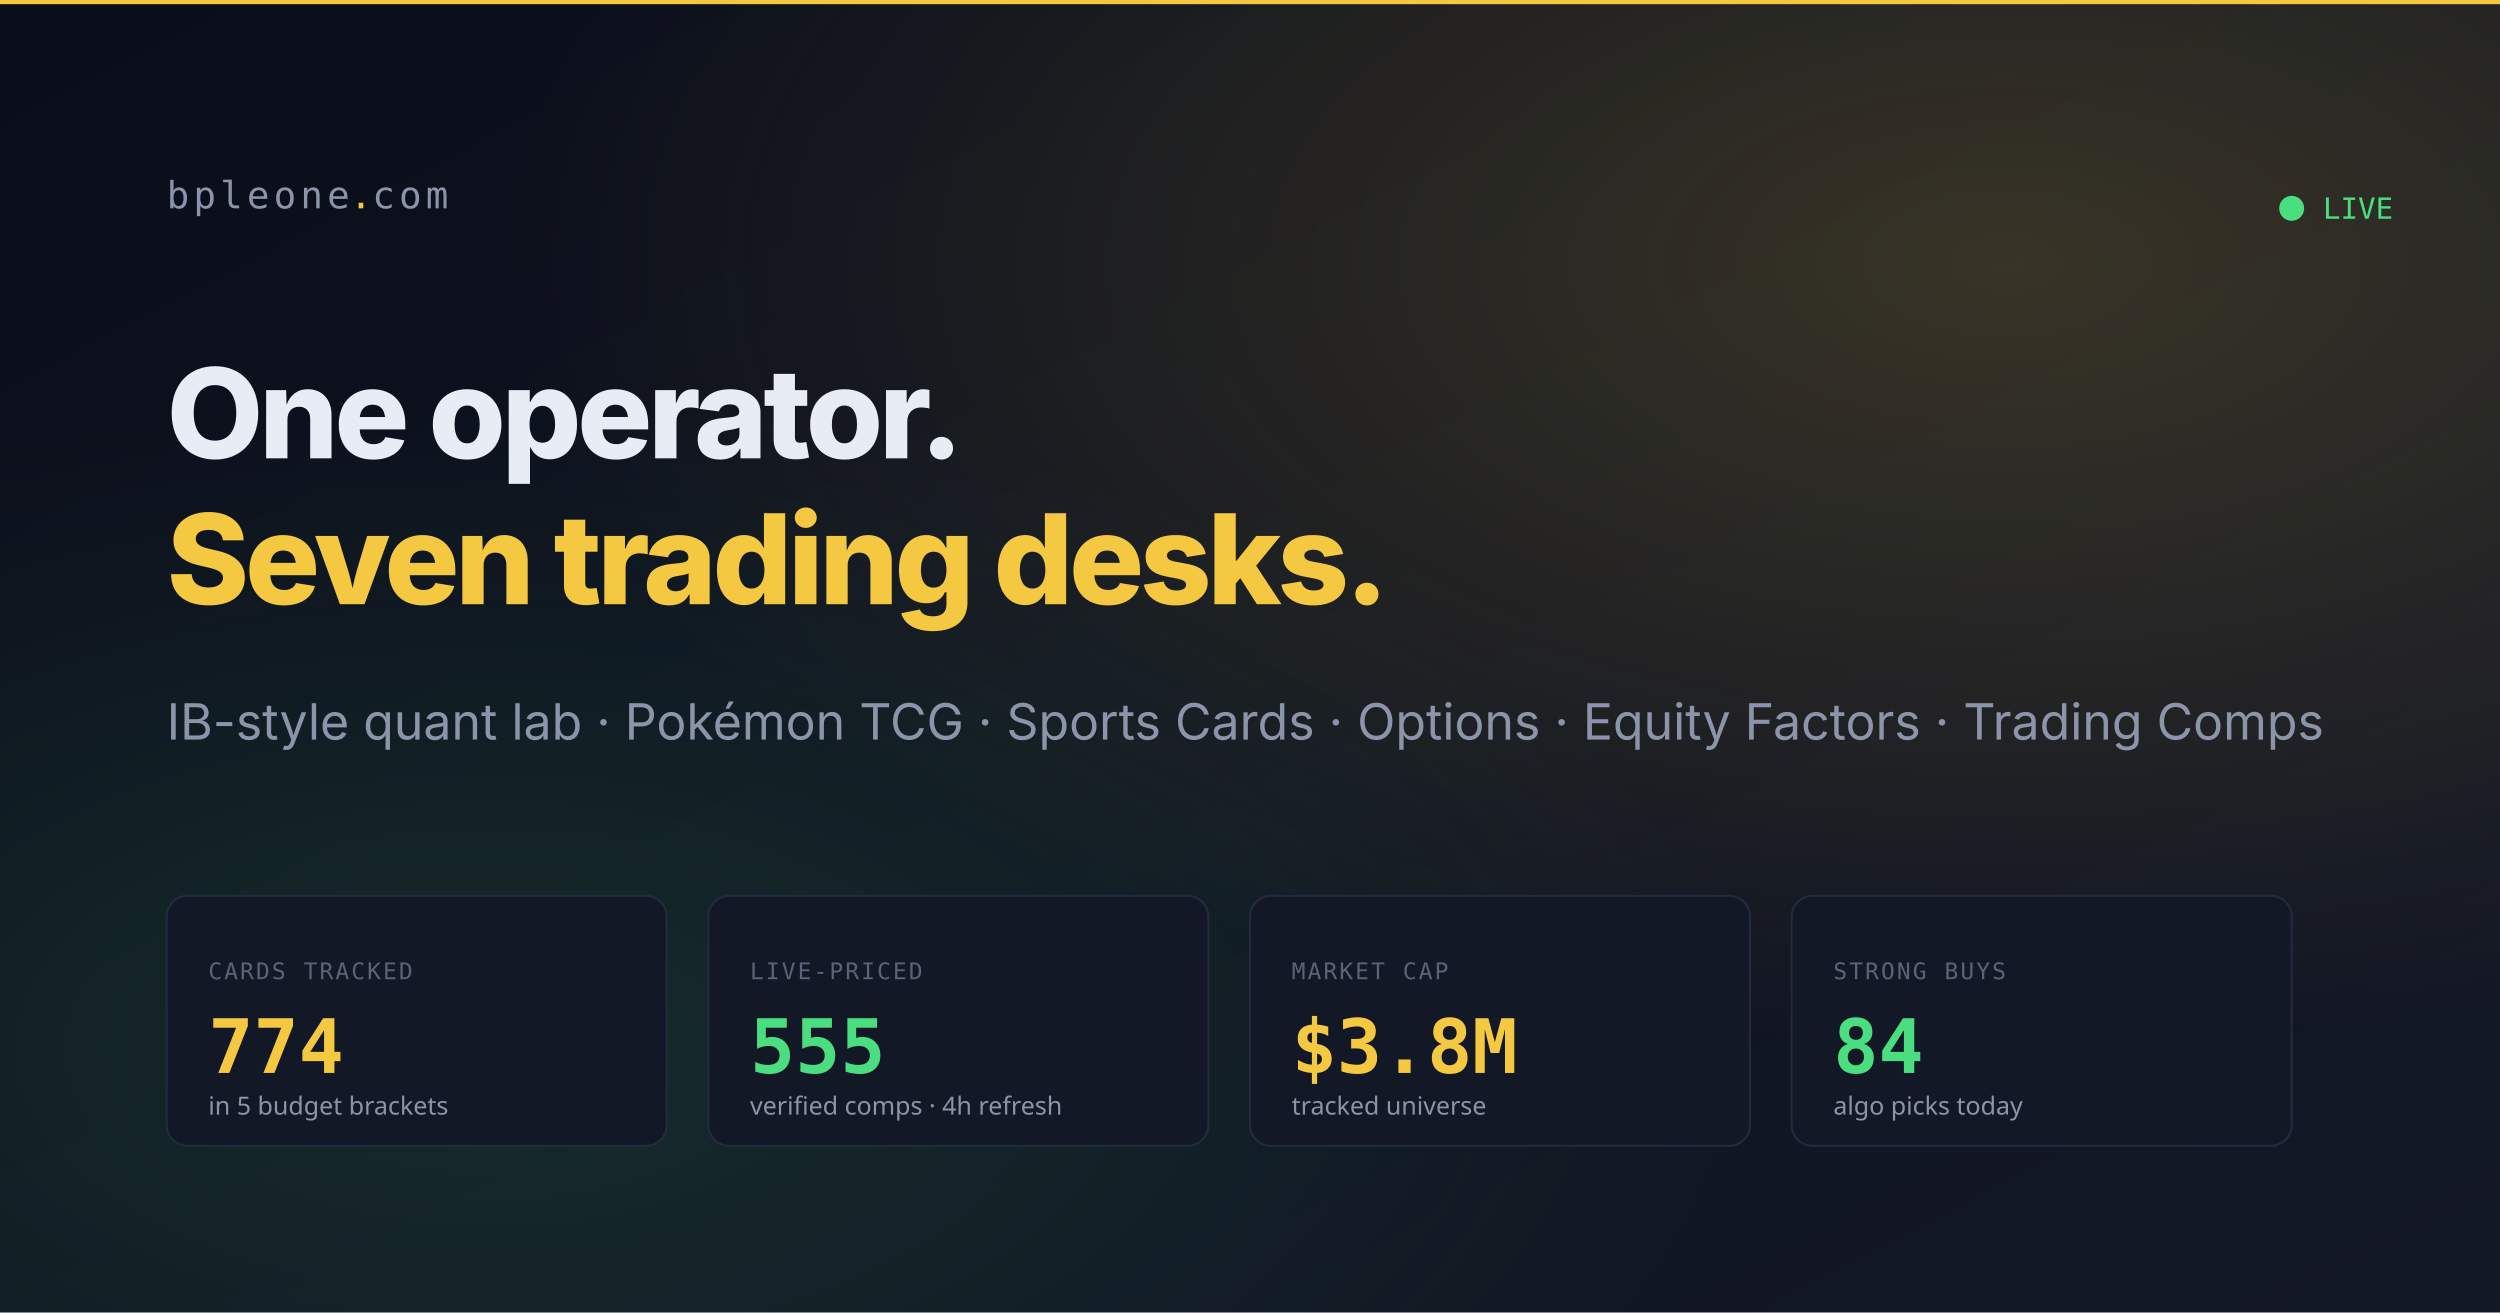
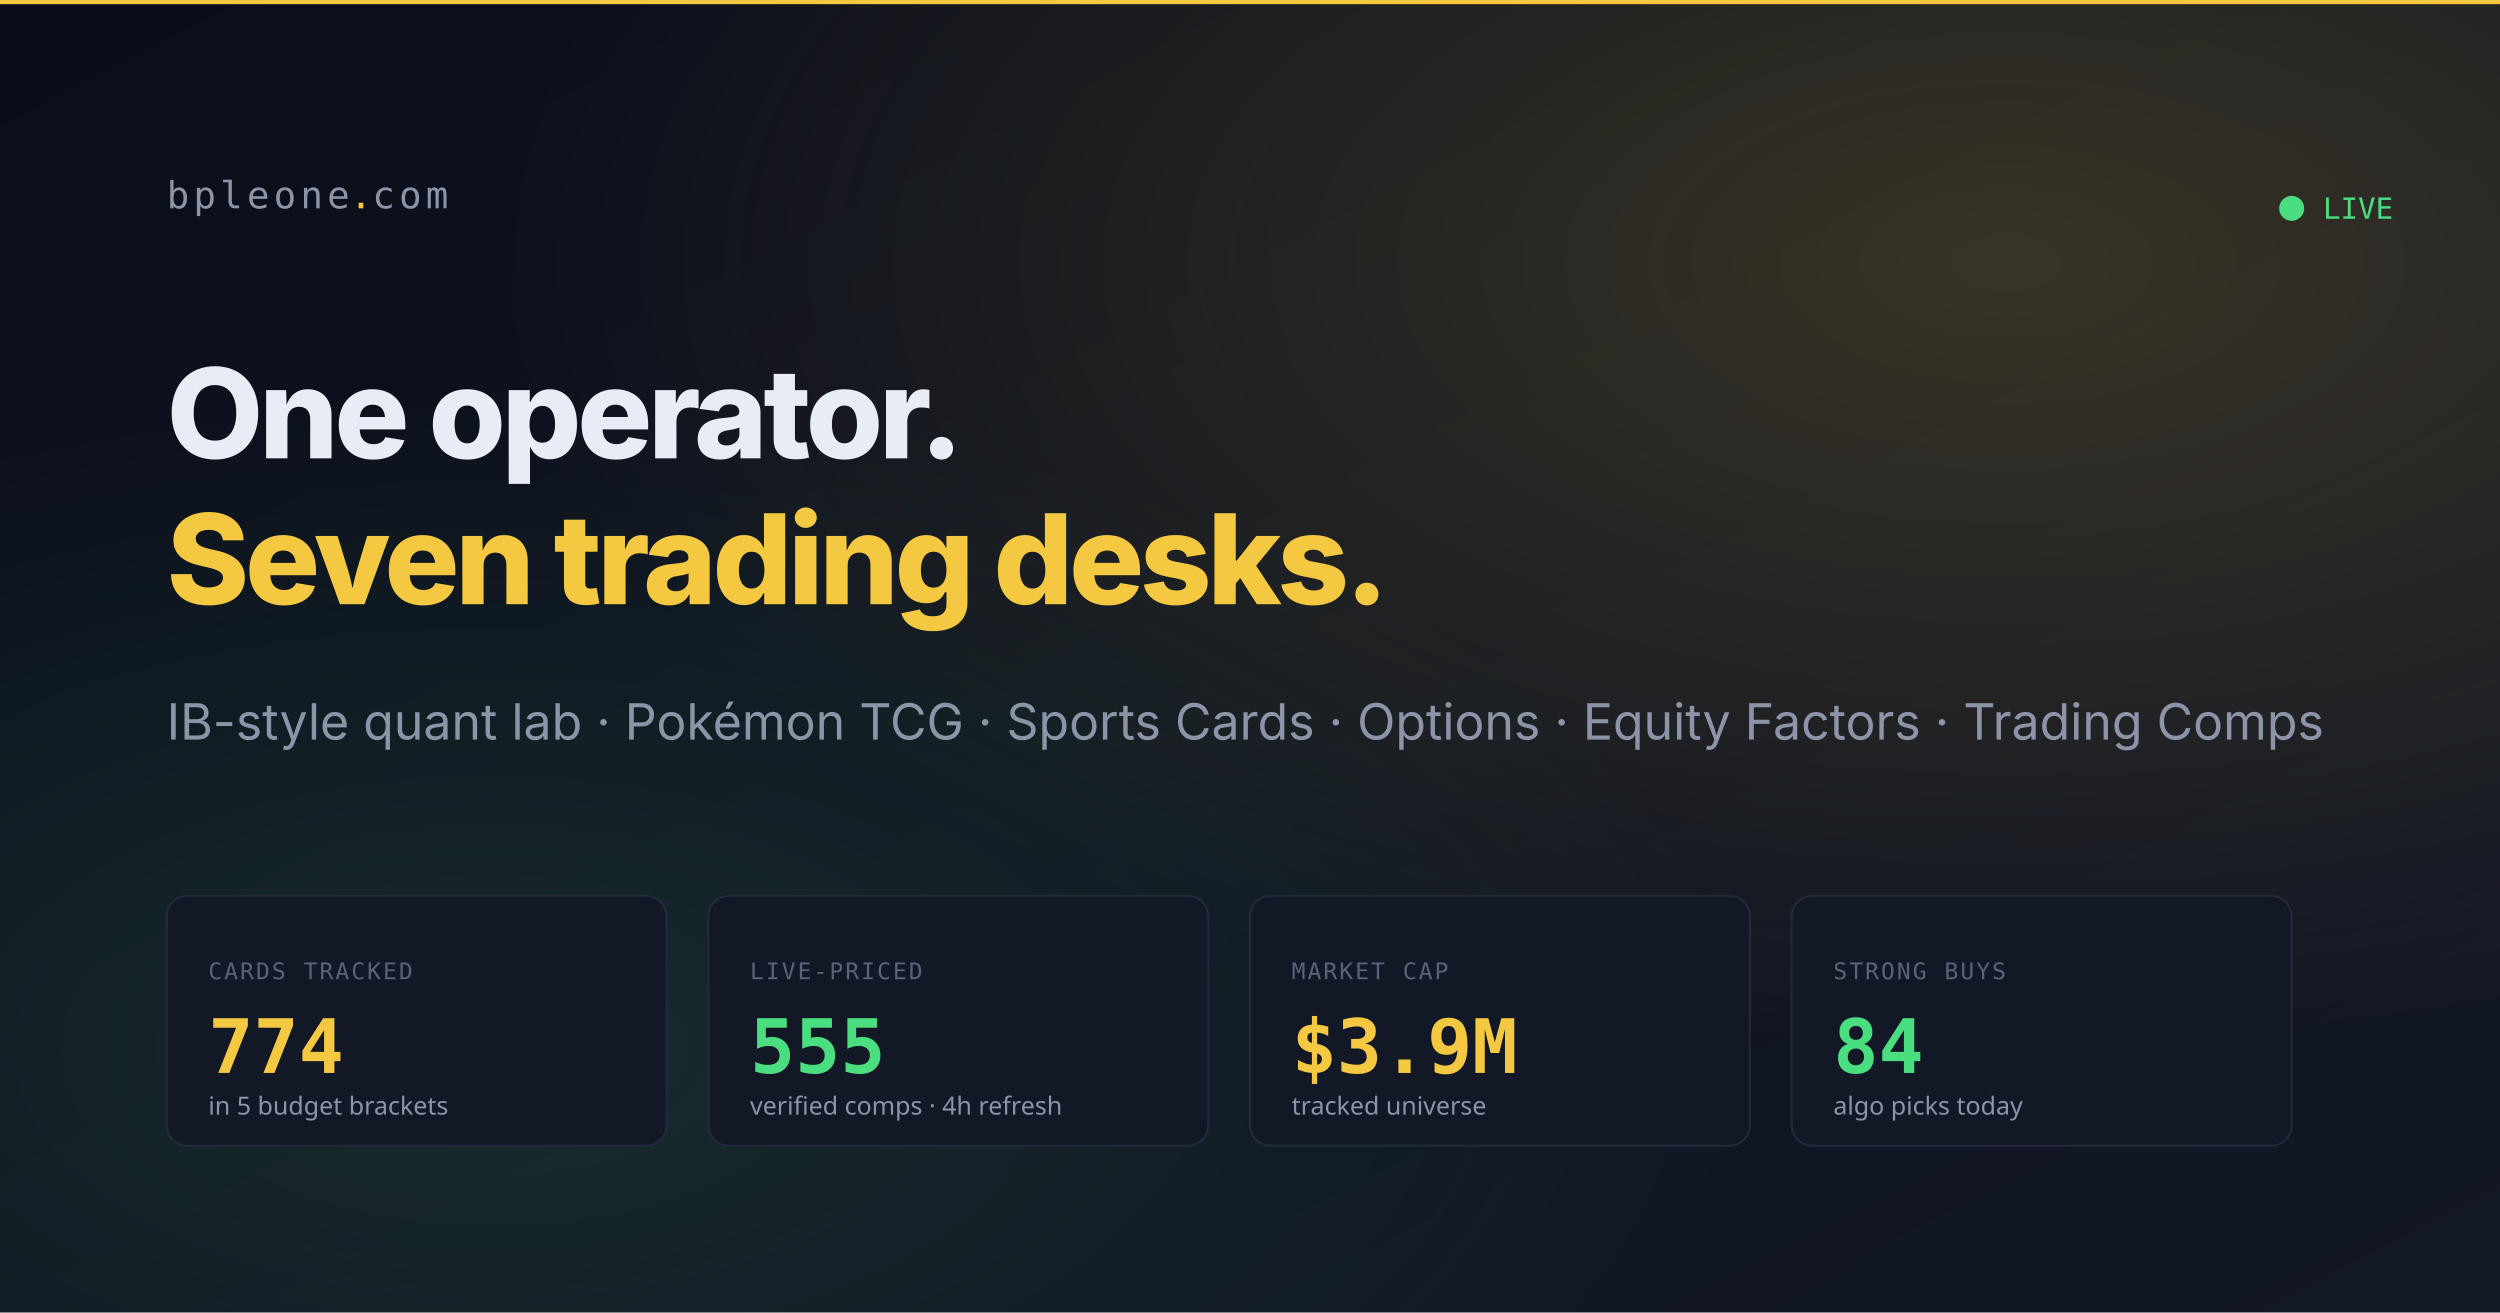
<svg xmlns="http://www.w3.org/2000/svg" width="1200" height="630" viewBox="0 0 1200 630">
  <defs>
    <linearGradient id="bgGradient" x1="0%" y1="0%" x2="100%" y2="100%">
      <stop offset="0%" style="stop-color:#0a0e1a;stop-opacity:1" />
      <stop offset="100%" style="stop-color:#131826;stop-opacity:1" />
    </linearGradient>
    <radialGradient id="goldGlow" cx="80%" cy="20%" r="60%">
      <stop offset="0%" style="stop-color:#f5c842;stop-opacity:0.18" />
      <stop offset="100%" style="stop-color:#f5c842;stop-opacity:0" />
    </radialGradient>
    <radialGradient id="greenGlow" cx="20%" cy="80%" r="50%">
      <stop offset="0%" style="stop-color:#4ade80;stop-opacity:0.12" />
      <stop offset="100%" style="stop-color:#4ade80;stop-opacity:0" />
    </radialGradient>
  </defs>
  <rect width="1200" height="630" fill="url(#bgGradient)" />
  <rect width="1200" height="630" fill="url(#goldGlow)" />
  <rect width="1200" height="630" fill="url(#greenGlow)" />
  <rect x="0" y="0" width="1200" height="2" fill="#f5c842" />
  <text x="80" y="100" font-family="ui-monospace, monospace" font-size="18" fill="#8b94a8" letter-spacing="2">
    bpleone<tspan fill="#f5c842">.</tspan>com
  </text>
  <text x="80" y="220" font-family="system-ui, -apple-system, sans-serif" font-size="60" font-weight="800" fill="#e8ecf4" letter-spacing="-2">
    One operator.
  </text>
  <text x="80" y="290" font-family="system-ui, -apple-system, sans-serif" font-size="60" font-weight="800" fill="#f5c842" letter-spacing="-2">
    Seven trading desks.
  </text>
  <text x="80" y="355" font-family="system-ui, -apple-system, sans-serif" font-size="24" fill="#8b94a8">
    IB-style quant lab · Pokémon TCG · Sports Cards · Options · Equity Factors · Trading Comps
  </text>
  <g transform="translate(80, 430)">
    <rect width="240" height="120" rx="10" fill="#131826" stroke="#232a3e" stroke-width="1" />
    <text x="20" y="40" font-family="ui-monospace, monospace" font-size="11" fill="#5a6378" letter-spacing="1">CARDS TRACKED</text>
    <text x="20" y="85" font-family="ui-monospace, monospace" font-size="36" font-weight="700" fill="#f5c842">774</text>
    <text x="20" y="105" font-family="system-ui, sans-serif" font-size="12" fill="#8b94a8">in 5 budget brackets</text>
  </g>
  <g transform="translate(340, 430)">
    <rect width="240" height="120" rx="10" fill="#131826" stroke="#232a3e" stroke-width="1" />
    <text x="20" y="40" font-family="ui-monospace, monospace" font-size="11" fill="#5a6378" letter-spacing="1">LIVE-PRICED</text>
    <text x="20" y="85" font-family="ui-monospace, monospace" font-size="36" font-weight="700" fill="#4ade80">555</text>
    <text x="20" y="105" font-family="system-ui, sans-serif" font-size="12" fill="#8b94a8">verified comps · 4h refresh</text>
  </g>
  <g transform="translate(600, 430)">
    <rect width="240" height="120" rx="10" fill="#131826" stroke="#232a3e" stroke-width="1" />
    <text x="20" y="40" font-family="ui-monospace, monospace" font-size="11" fill="#5a6378" letter-spacing="1">MARKET CAP</text>
-     <text x="20" y="85" font-family="ui-monospace, monospace" font-size="36" font-weight="700" fill="#f5c842">$3.8M</text>
+     <text x="20" y="85" font-family="ui-monospace, monospace" font-size="36" font-weight="700" fill="#f5c842">$3.9M</text>
    <text x="20" y="105" font-family="system-ui, sans-serif" font-size="12" fill="#8b94a8">tracked universe</text>
  </g>
  <g transform="translate(860, 430)">
    <rect width="240" height="120" rx="10" fill="#131826" stroke="#232a3e" stroke-width="1" />
    <text x="20" y="40" font-family="ui-monospace, monospace" font-size="11" fill="#5a6378" letter-spacing="1">STRONG BUYS</text>
    <text x="20" y="85" font-family="ui-monospace, monospace" font-size="36" font-weight="700" fill="#4ade80">84</text>
    <text x="20" y="105" font-family="system-ui, sans-serif" font-size="12" fill="#8b94a8">algo picks today</text>
  </g>
  <circle cx="1100" cy="100" r="6" fill="#4ade80">
    <animate attributeName="opacity" values="1;0.4;1" dur="1.6s" repeatCount="indefinite" />
  </circle>
  <text x="1115" y="105" font-family="ui-monospace, monospace" font-size="14" fill="#4ade80">LIVE</text>
</svg>
